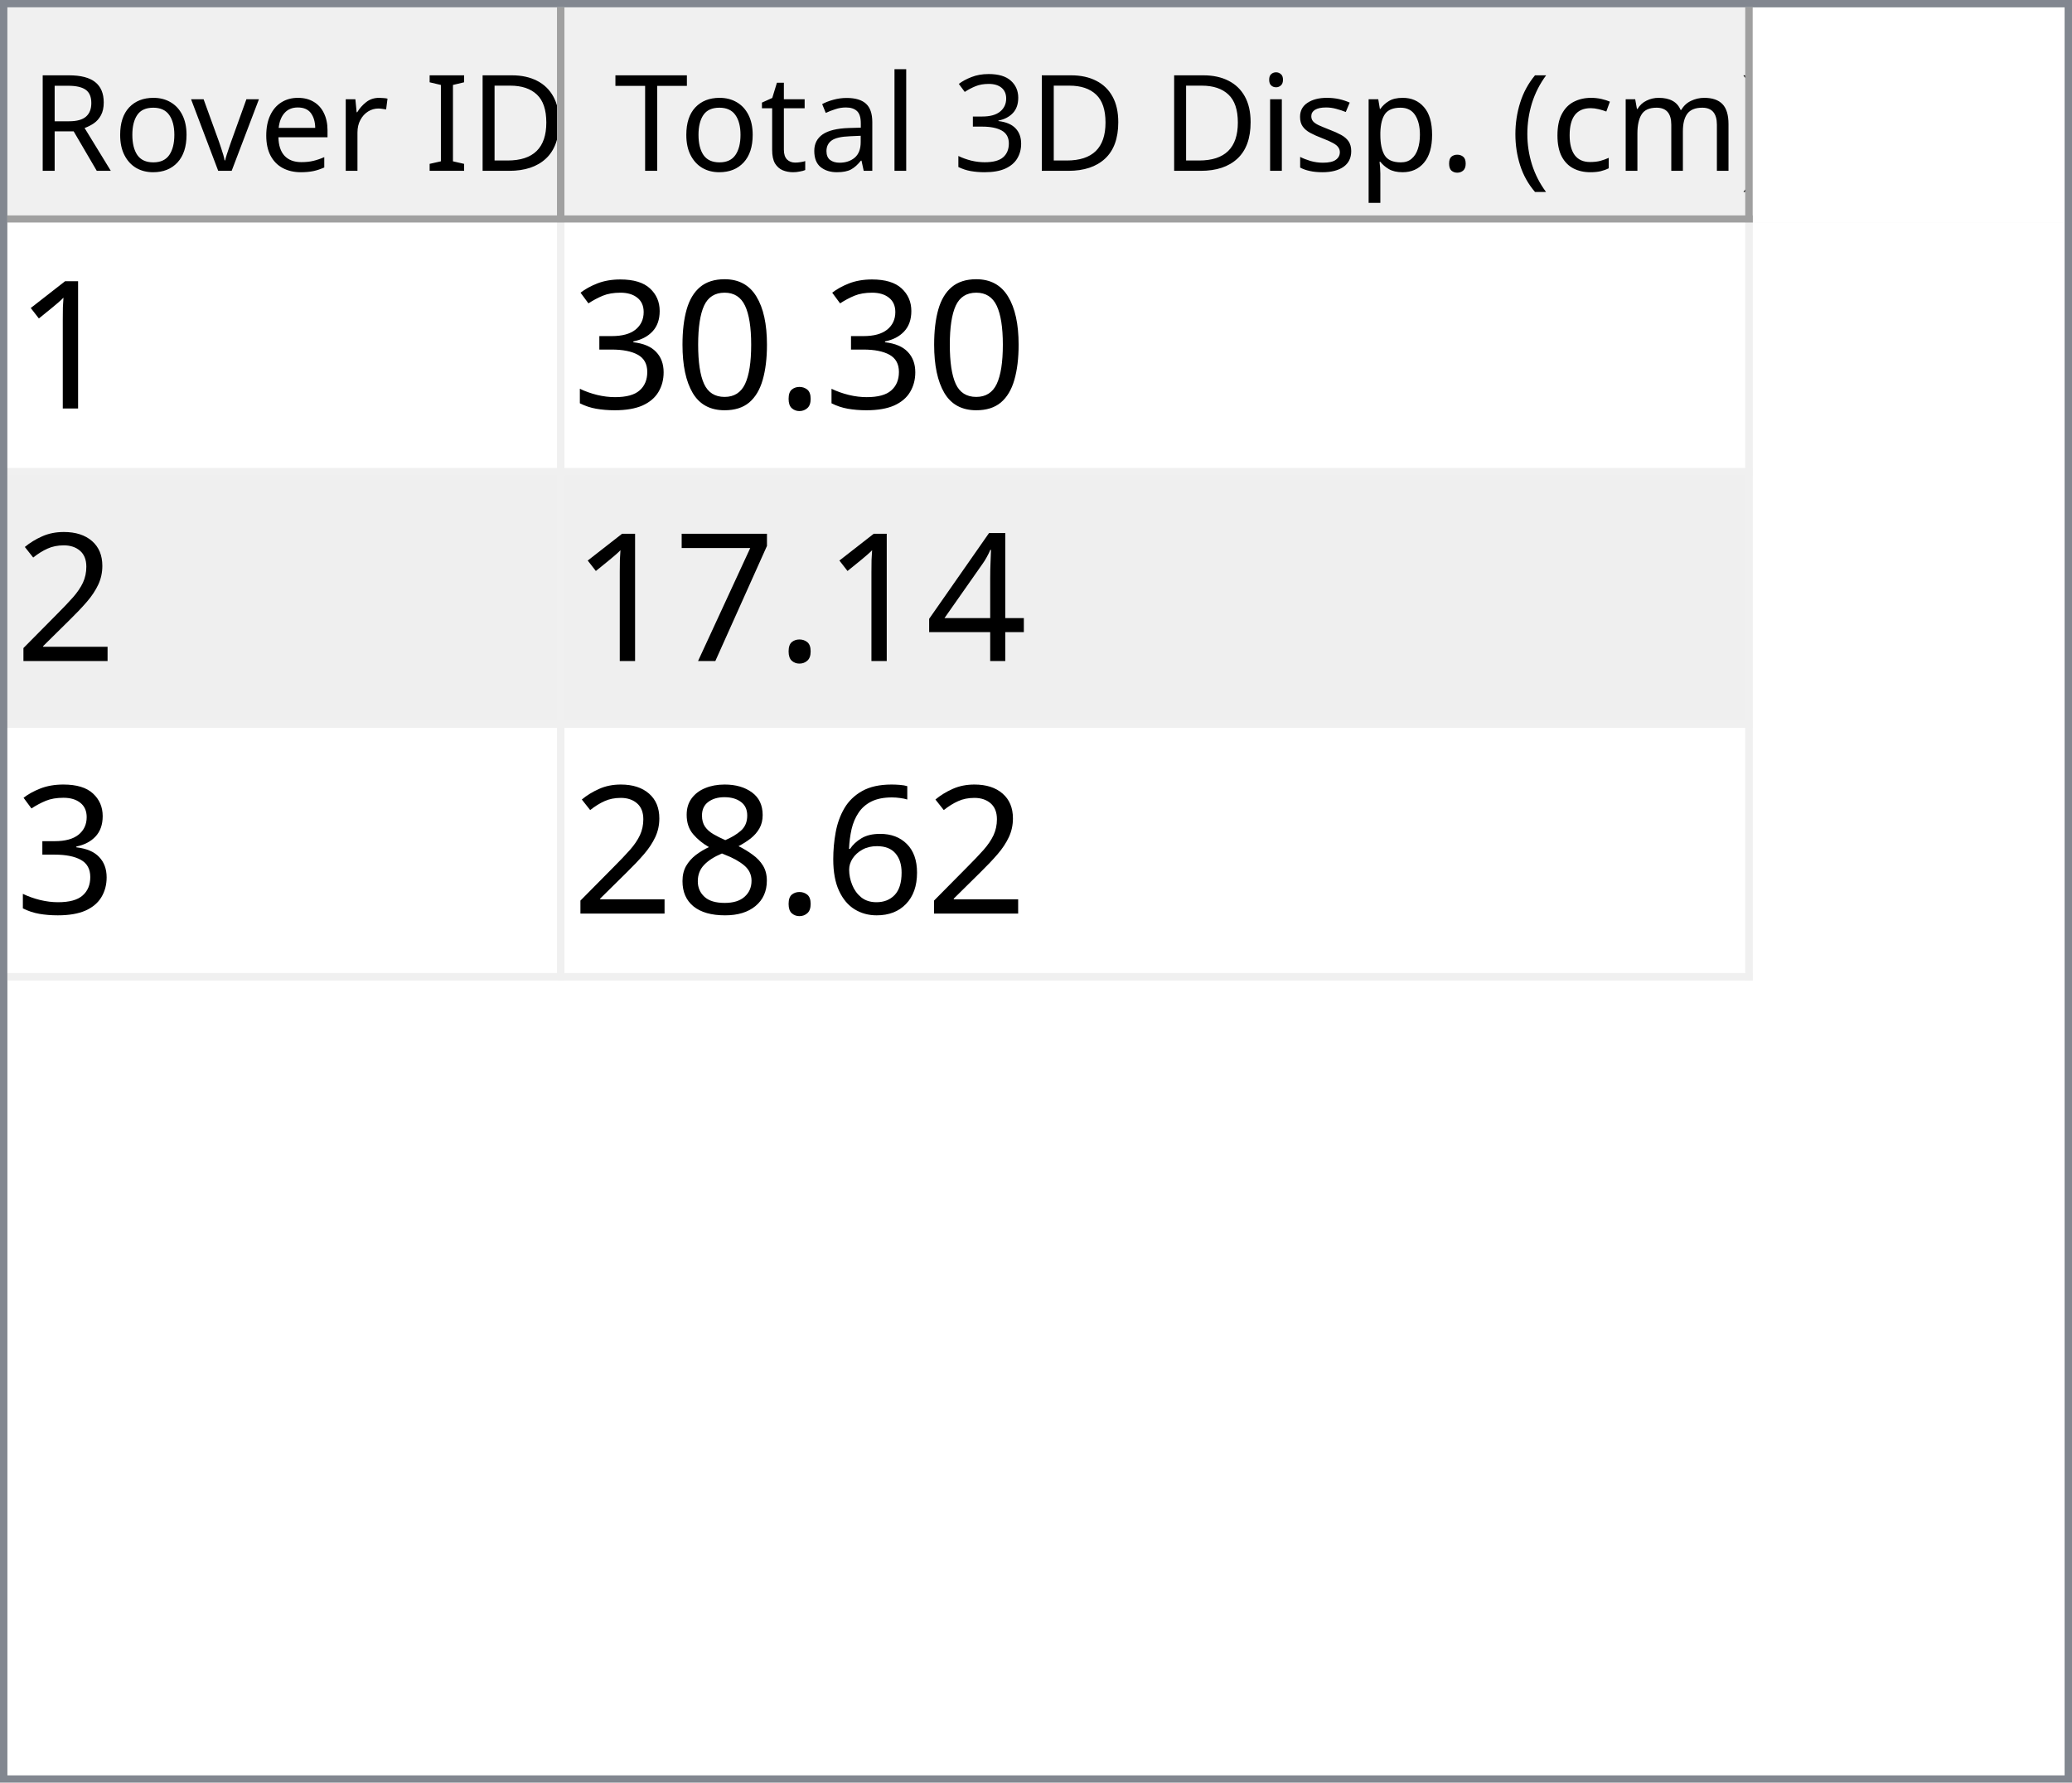
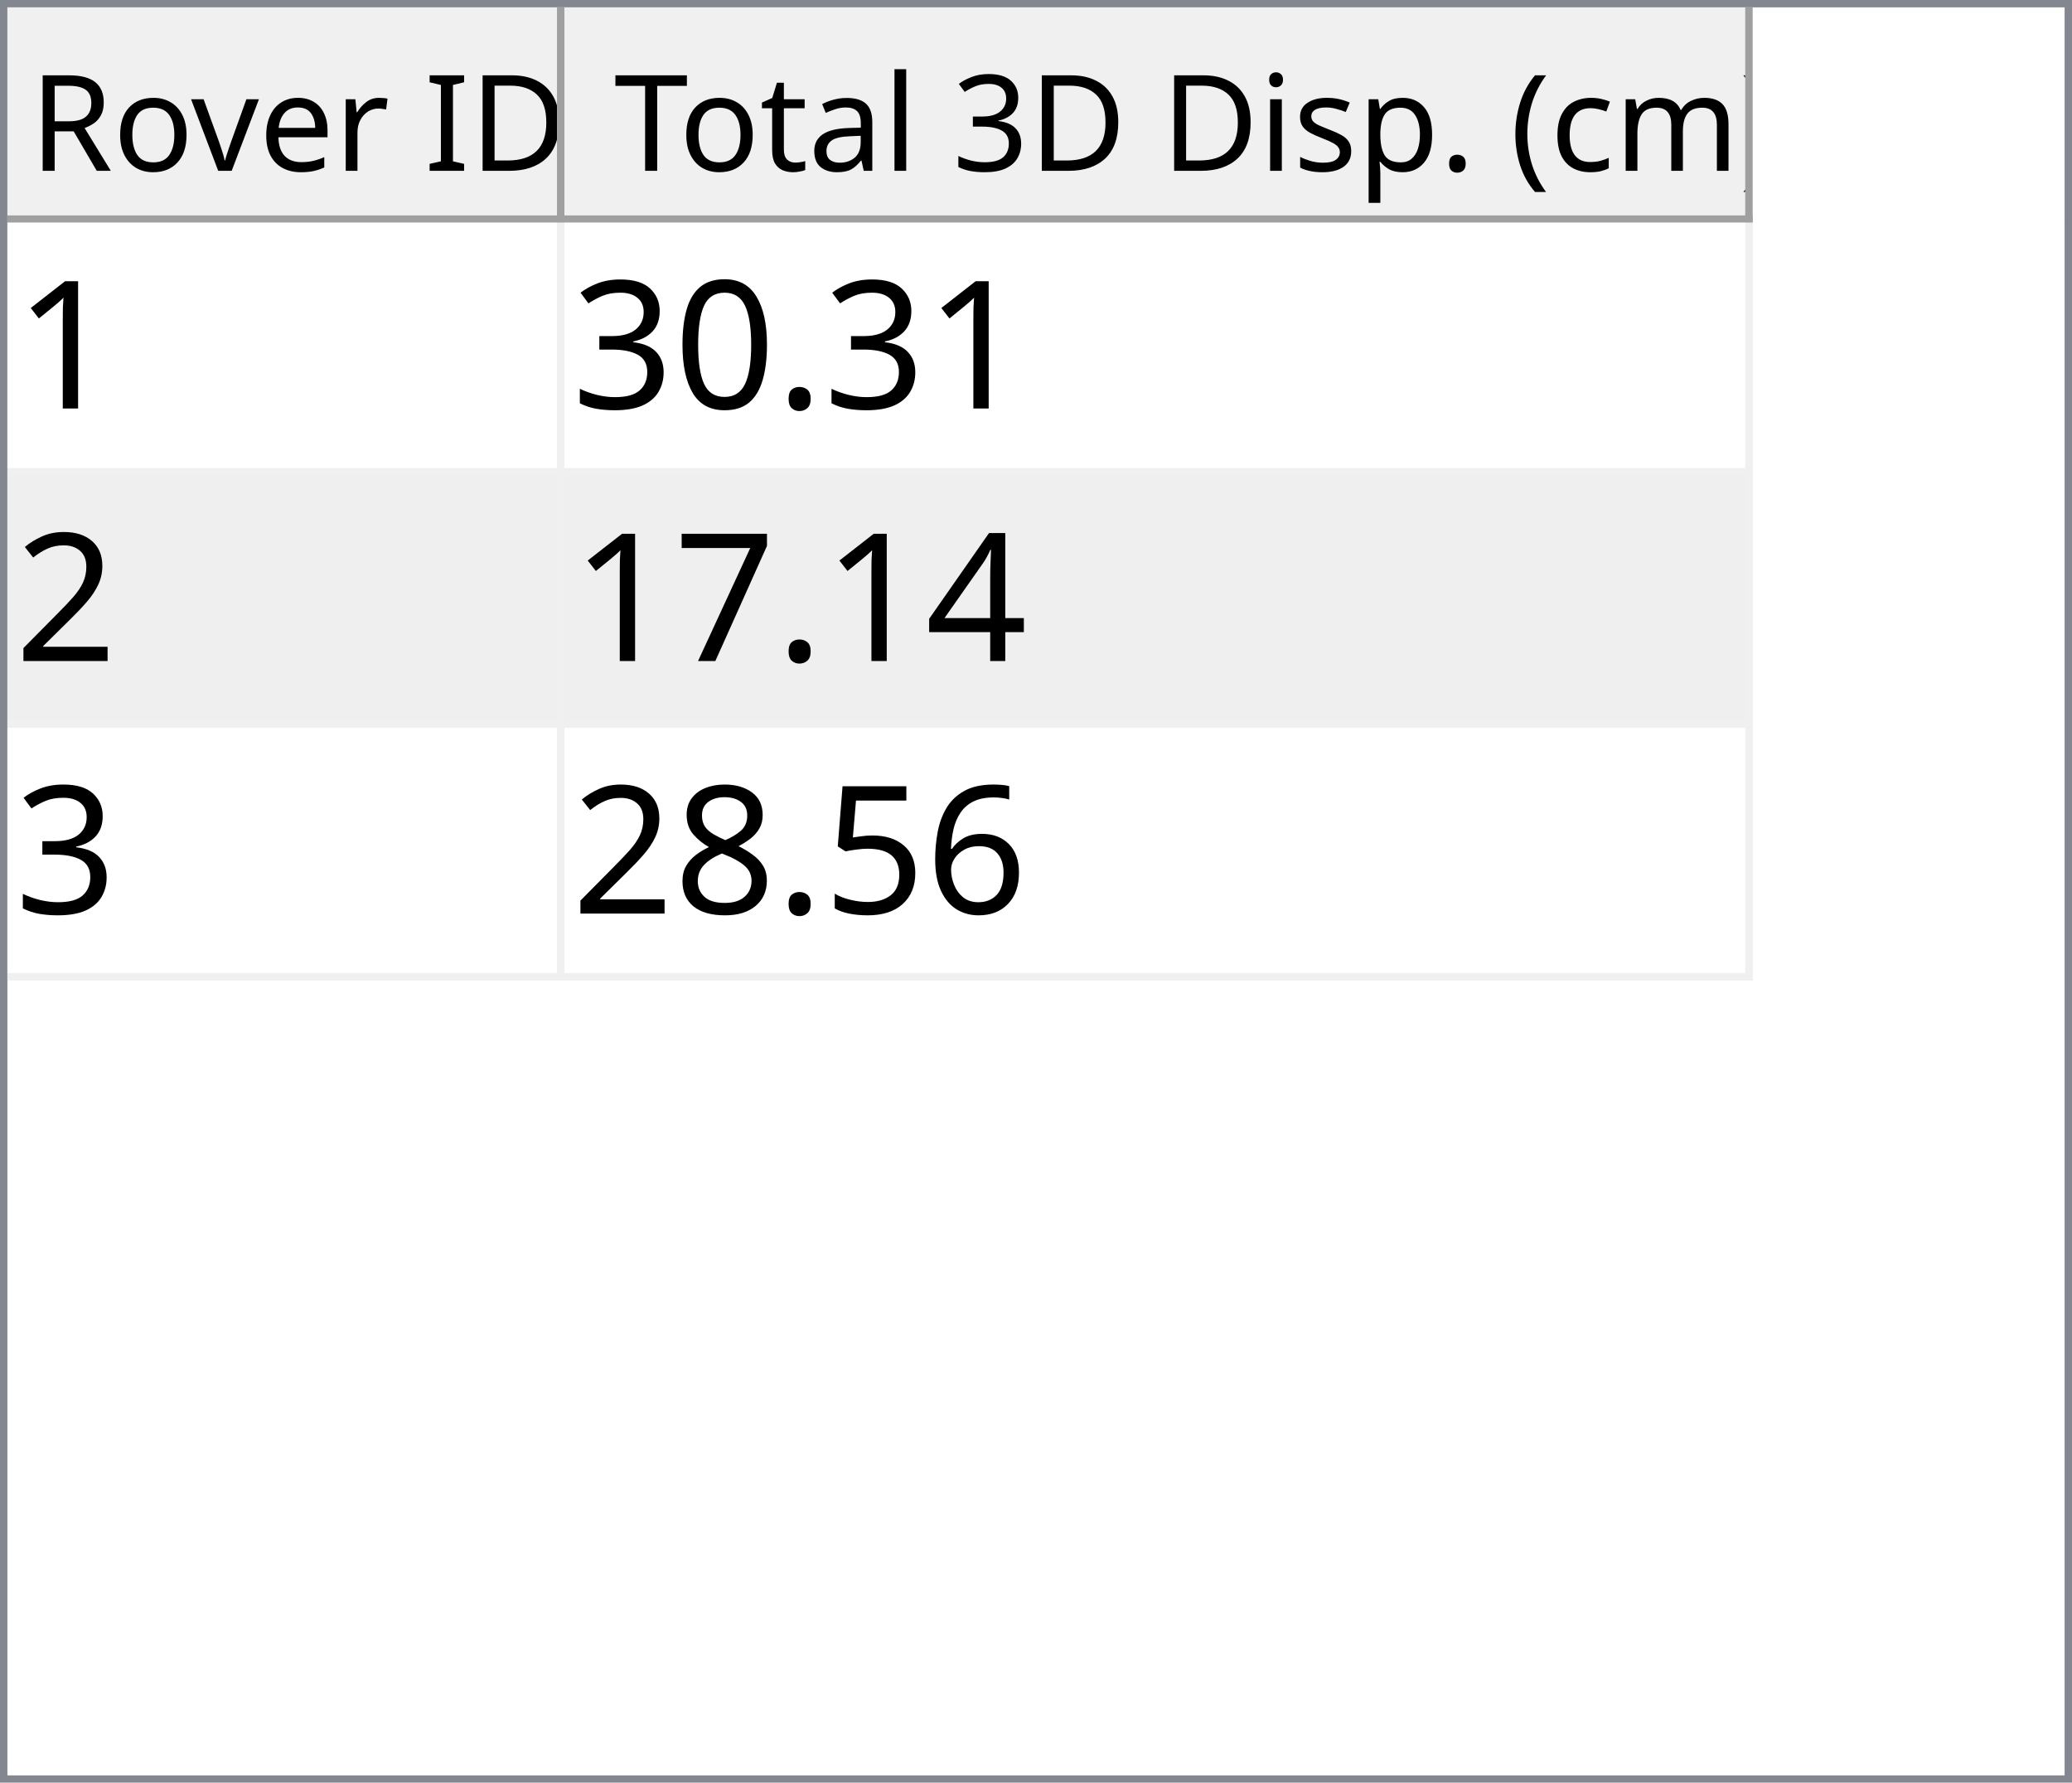
<svg xmlns="http://www.w3.org/2000/svg" style="fill-opacity:1; color-rendering:auto; color-interpolation:auto; text-rendering:auto; stroke:black; stroke-linecap:square; stroke-miterlimit:10; shape-rendering:auto; stroke-opacity:1; fill:black; stroke-dasharray:none; font-weight:normal; stroke-width:1; font-family:'Dialog'; font-style:normal; stroke-linejoin:miter; font-size:12px; stroke-dashoffset:0; image-rendering:auto;" width="279" height="240">
  <defs id="genericDefs" />
  <g>
    <defs id="defs1">
      <clipPath clipPathUnits="userSpaceOnUse" id="clipPath1">
        <path d="M0 0 L279 0 L279 240 L0 240 L0 0 Z" />
      </clipPath>
      <clipPath clipPathUnits="userSpaceOnUse" id="clipPath2">
        <path d="M0 0 L0 240 L279 240 L279 0 Z" />
      </clipPath>
      <clipPath clipPathUnits="userSpaceOnUse" id="clipPath3">
        <path d="M0 0 L0 29 L277 29 L277 0 Z" />
      </clipPath>
      <clipPath clipPathUnits="userSpaceOnUse" id="clipPath4">
        <path d="M0 0 L0 29 L75 29 L75 0 Z" />
      </clipPath>
      <clipPath clipPathUnits="userSpaceOnUse" id="clipPath5">
        <path d="M1 1 L1 28 L74 28 L74 1 Z" />
      </clipPath>
      <clipPath clipPathUnits="userSpaceOnUse" id="clipPath6">
        <path d="M0 0 L0 27 L73 27 L73 0 Z" />
      </clipPath>
      <clipPath clipPathUnits="userSpaceOnUse" id="clipPath7">
        <path d="M-0.5 -0.5 L-0.5 28.5 L74.5 28.5 L74.5 -0.5 Z" />
      </clipPath>
      <clipPath clipPathUnits="userSpaceOnUse" id="clipPath8">
        <path d="M0 0 L0 29 L160 29 L160 0 Z" />
      </clipPath>
      <clipPath clipPathUnits="userSpaceOnUse" id="clipPath9">
        <path d="M1 1 L1 28 L159 28 L159 1 Z" />
      </clipPath>
      <clipPath clipPathUnits="userSpaceOnUse" id="clipPath10">
        <path d="M0 0 L0 27 L158 27 L158 0 Z" />
      </clipPath>
      <clipPath clipPathUnits="userSpaceOnUse" id="clipPath11">
        <path d="M-0.5 -0.5 L-0.5 28.5 L159.5 28.5 L159.5 -0.5 Z" />
      </clipPath>
      <clipPath clipPathUnits="userSpaceOnUse" id="clipPath12">
        <path d="M0 0 L0 209 L277 209 L277 0 Z" />
      </clipPath>
      <clipPath clipPathUnits="userSpaceOnUse" id="clipPath13">
        <path d="M0 0 L0 102 L235 102 L235 0 Z" />
      </clipPath>
      <clipPath clipPathUnits="userSpaceOnUse" id="clipPath14">
        <path d="M-0.5 -0.5 L-0.5 101.5 L234.5 101.5 L234.5 -0.5 Z" />
      </clipPath>
      <clipPath clipPathUnits="userSpaceOnUse" id="clipPath15">
        <path d="M0 0 L0 33 L74 33 L74 0 Z" />
      </clipPath>
      <clipPath clipPathUnits="userSpaceOnUse" id="clipPath16">
        <path d="M0 0 L0 33 L159 33 L159 0 Z" />
      </clipPath>
      <font horiz-adv-x="64.551" id="font1">
        <font-face ascent="107.91" descent="25.098" units-per-em="100" style="font-style:normal; font-family:Segoe UI; font-weight:normal;" />
        <missing-glyph horiz-adv-x="64.551" d="M8.109 0 L8.109 68.266 L56.453 68.266 L56.453 0 L8.109 0 ZM15.328 7.234 L49.219 7.234 L49.219 61.031 L15.328 61.031 L15.328 7.234 Z" />
        <glyph unicode="D" horiz-adv-x="70.117" d="M9.188 0 L9.188 70.016 L28.516 70.016 Q65.531 70.016 65.531 35.891 Q65.531 19.672 55.25 9.836 Q44.969 0 27.734 0 L9.188 0 ZM17.391 62.594 L17.391 7.422 L27.828 7.422 Q41.609 7.422 49.273 14.797 Q56.938 22.172 56.938 35.688 Q56.938 62.594 28.328 62.594 L17.391 62.594 Z" />
        <glyph unicode="I" horiz-adv-x="26.611" d="M17.391 0 L9.188 0 L9.188 70.016 L17.391 70.016 L17.391 0 Z" />
        <glyph unicode=" " horiz-adv-x="27.393" d="" />
        <glyph unicode="r" horiz-adv-x="34.766" d="M34.188 41.891 Q32.078 43.5 28.125 43.5 Q23 43.5 19.555 38.672 Q16.109 33.844 16.109 25.484 L16.109 0 L8.109 0 L8.109 50 L16.109 50 L16.109 39.703 L16.312 39.703 Q18.016 44.969 21.531 47.922 Q25.047 50.875 29.391 50.875 Q32.516 50.875 34.188 50.203 L34.188 41.891 Z" />
        <glyph unicode="e" horiz-adv-x="52.295" d="M48.297 23 L12.984 23 Q13.188 14.656 17.484 10.109 Q21.781 5.562 29.297 5.562 Q37.75 5.562 44.828 11.141 L44.828 3.609 Q38.234 -1.172 27.391 -1.172 Q16.797 -1.172 10.742 5.641 Q4.688 12.453 4.688 24.812 Q4.688 36.469 11.305 43.82 Q17.922 51.172 27.734 51.172 Q37.547 51.172 42.922 44.828 Q48.297 38.484 48.297 27.203 L48.297 23 ZM40.094 29.781 Q40.047 36.719 36.75 40.578 Q33.453 44.438 27.594 44.438 Q21.922 44.438 17.969 40.383 Q14.016 36.328 13.094 29.781 L40.094 29.781 Z" />
        <glyph unicode="v" horiz-adv-x="47.9" d="M47.406 50 L27.484 0 L19.625 0 L0.688 50 L9.469 50 L22.172 13.672 Q23.578 9.672 23.922 6.688 L24.125 6.688 Q24.609 10.453 25.688 13.484 L38.969 50 L47.406 50 Z" />
        <glyph unicode="o" horiz-adv-x="58.594" d="M29 -1.172 Q17.922 -1.172 11.305 5.836 Q4.688 12.844 4.688 24.422 Q4.688 37.016 11.57 44.094 Q18.453 51.172 30.172 51.172 Q41.359 51.172 47.633 44.289 Q53.906 37.406 53.906 25.203 Q53.906 13.234 47.141 6.031 Q40.375 -1.172 29 -1.172 ZM29.594 44.438 Q21.875 44.438 17.383 39.188 Q12.891 33.938 12.891 24.703 Q12.891 15.828 17.43 10.695 Q21.969 5.562 29.594 5.562 Q37.359 5.562 41.531 10.594 Q45.703 15.625 45.703 24.906 Q45.703 34.281 41.531 39.359 Q37.359 44.438 29.594 44.438 Z" />
        <glyph unicode="R" horiz-adv-x="59.814" d="M59.375 0 L49.609 0 L37.891 19.625 Q36.281 22.359 34.766 24.289 Q33.25 26.219 31.664 27.438 Q30.078 28.656 28.25 29.219 Q26.422 29.781 24.125 29.781 L17.391 29.781 L17.391 0 L9.188 0 L9.188 70.016 L30.078 70.016 Q34.672 70.016 38.555 68.867 Q42.438 67.719 45.289 65.375 Q48.141 63.031 49.758 59.547 Q51.375 56.062 51.375 51.375 Q51.375 47.703 50.273 44.656 Q49.172 41.609 47.148 39.211 Q45.125 36.812 42.266 35.133 Q39.406 33.453 35.844 32.516 L35.844 32.328 Q37.594 31.547 38.891 30.547 Q40.188 29.547 41.359 28.18 Q42.531 26.812 43.68 25.078 Q44.828 23.344 46.234 21.047 L59.375 0 ZM17.391 62.594 L17.391 37.203 L28.516 37.203 Q31.594 37.203 34.203 38.133 Q36.812 39.062 38.719 40.797 Q40.625 42.531 41.703 45.047 Q42.781 47.562 42.781 50.688 Q42.781 56.297 39.141 59.445 Q35.5 62.594 28.609 62.594 L17.391 62.594 Z" />
        <glyph unicode=")" horiz-adv-x="30.176" d="M8.297 -15.922 L1.172 -15.922 Q16.406 2.344 16.406 26.812 Q16.406 51.469 1.078 70.016 L8.297 70.016 Q23.531 52.156 23.531 26.703 Q23.531 1.375 8.297 -15.922 Z" />
        <glyph unicode="m" horiz-adv-x="86.133" d="M79.109 0 L71.094 0 L71.094 28.719 Q71.094 37.016 68.531 40.727 Q65.969 44.438 59.906 44.438 Q54.781 44.438 51.195 39.75 Q47.609 35.062 47.609 28.516 L47.609 0 L39.594 0 L39.594 29.688 Q39.594 44.438 28.219 44.438 Q22.953 44.438 19.531 40.016 Q16.109 35.594 16.109 28.516 L16.109 0 L8.109 0 L8.109 50 L16.109 50 L16.109 42.094 L16.312 42.094 Q21.625 51.172 31.844 51.172 Q36.969 51.172 40.773 48.312 Q44.578 45.453 46 40.828 Q51.562 51.172 62.594 51.172 Q79.109 51.172 79.109 30.812 L79.109 0 Z" />
        <glyph unicode="c" horiz-adv-x="46.191" d="M42.188 2.297 Q36.422 -1.172 28.516 -1.172 Q17.828 -1.172 11.258 5.789 Q4.688 12.75 4.688 23.828 Q4.688 36.188 11.766 43.68 Q18.844 51.172 30.672 51.172 Q37.25 51.172 42.281 48.734 L42.281 40.531 Q36.719 44.438 30.375 44.438 Q22.703 44.438 17.797 38.945 Q12.891 33.453 12.891 24.516 Q12.891 15.719 17.508 10.641 Q22.125 5.562 29.891 5.562 Q36.422 5.562 42.188 9.906 L42.188 2.297 Z" />
        <glyph unicode="(" horiz-adv-x="30.176" d="M29.109 -15.922 L21.969 -15.922 Q6.844 1.375 6.844 26.703 Q6.844 52.156 21.969 70.016 L29.203 70.016 Q13.875 51.469 13.875 26.812 Q13.875 2.344 29.109 -15.922 Z" />
        <glyph unicode="." horiz-adv-x="21.68" d="M10.891 -1.078 Q8.641 -1.078 7.055 0.539 Q5.469 2.156 5.469 4.391 Q5.469 6.641 7.055 8.273 Q8.641 9.906 10.891 9.906 Q13.188 9.906 14.797 8.273 Q16.406 6.641 16.406 4.391 Q16.406 2.156 14.797 0.539 Q13.188 -1.078 10.891 -1.078 Z" />
        <glyph unicode="p" horiz-adv-x="58.789" d="M16.312 7.234 L16.109 7.234 L16.109 -23 L8.109 -23 L8.109 50 L16.109 50 L16.109 41.219 L16.312 41.219 Q22.219 51.172 33.594 51.172 Q43.266 51.172 48.688 44.461 Q54.109 37.75 54.109 26.469 Q54.109 13.922 48 6.375 Q41.891 -1.172 31.297 -1.172 Q21.578 -1.172 16.312 7.234 ZM16.109 27.391 L16.109 20.406 Q16.109 14.203 20.141 9.883 Q24.172 5.562 30.375 5.562 Q37.641 5.562 41.773 11.133 Q45.906 16.703 45.906 26.609 Q45.906 34.969 42.047 39.703 Q38.188 44.438 31.594 44.438 Q24.609 44.438 20.359 39.578 Q16.109 34.719 16.109 27.391 Z" />
        <glyph unicode="s" horiz-adv-x="42.432" d="M5.078 1.812 L5.078 10.406 Q11.625 5.562 19.484 5.562 Q30.031 5.562 30.031 12.594 Q30.031 14.594 29.125 15.992 Q28.219 17.391 26.68 18.461 Q25.141 19.531 23.07 20.383 Q21 21.234 18.609 22.172 Q15.281 23.484 12.766 24.828 Q10.25 26.172 8.57 27.859 Q6.891 29.547 6.031 31.695 Q5.172 33.844 5.172 36.719 Q5.172 40.234 6.789 42.945 Q8.406 45.656 11.086 47.484 Q13.766 49.312 17.211 50.242 Q20.656 51.172 24.312 51.172 Q30.812 51.172 35.938 48.922 L35.938 40.828 Q30.422 44.438 23.25 44.438 Q21 44.438 19.195 43.922 Q17.391 43.406 16.094 42.477 Q14.797 41.547 14.086 40.258 Q13.375 38.969 13.375 37.406 Q13.375 35.453 14.086 34.133 Q14.797 32.812 16.164 31.789 Q17.531 30.766 19.484 29.938 Q21.438 29.109 23.922 28.125 Q27.25 26.859 29.883 25.516 Q32.516 24.172 34.375 22.484 Q36.234 20.797 37.234 18.602 Q38.234 16.406 38.234 13.375 Q38.234 9.672 36.602 6.938 Q34.969 4.203 32.234 2.398 Q29.5 0.594 25.93 -0.289 Q22.359 -1.172 18.453 -1.172 Q10.75 -1.172 5.078 1.812 Z" />
        <glyph unicode="i" horiz-adv-x="24.219" d="M12.203 62.703 Q10.062 62.703 8.547 64.164 Q7.031 65.625 7.031 67.875 Q7.031 70.125 8.547 71.609 Q10.062 73.094 12.203 73.094 Q14.406 73.094 15.945 71.609 Q17.484 70.125 17.484 67.875 Q17.484 65.719 15.945 64.211 Q14.406 62.703 12.203 62.703 ZM16.109 0 L8.109 0 L8.109 50 L16.109 50 L16.109 0 Z" />
        <glyph unicode="3" horiz-adv-x="53.906" d="M46.531 19.828 Q46.531 15.094 44.75 11.211 Q42.969 7.328 39.719 4.57 Q36.469 1.812 31.93 0.297 Q27.391 -1.219 21.922 -1.219 Q11.922 -1.219 6 2.594 L6 11.188 Q13.094 5.609 22.219 5.609 Q25.875 5.609 28.828 6.539 Q31.781 7.469 33.906 9.227 Q36.031 10.984 37.18 13.477 Q38.328 15.969 38.328 19.094 Q38.328 32.812 18.797 32.812 L12.984 32.812 L12.984 39.594 L18.5 39.594 Q35.797 39.594 35.797 52.484 Q35.797 64.406 22.609 64.406 Q15.188 64.406 8.688 59.422 L8.688 67.188 Q15.375 71.188 24.609 71.188 Q29 71.188 32.57 69.969 Q36.141 68.75 38.68 66.555 Q41.219 64.359 42.609 61.281 Q44 58.203 44 54.5 Q44 40.672 30.031 36.719 L30.031 36.531 Q33.594 36.141 36.625 34.797 Q39.656 33.453 41.852 31.305 Q44.047 29.156 45.289 26.25 Q46.531 23.344 46.531 19.828 Z" />
        <glyph unicode="l" horiz-adv-x="24.219" d="M16.109 0 L8.109 0 L8.109 74.031 L16.109 74.031 L16.109 0 Z" />
        <glyph unicode="a" horiz-adv-x="50.879" d="M43.891 0 L35.891 0 L35.891 7.812 L35.688 7.812 Q30.469 -1.172 20.312 -1.172 Q12.844 -1.172 8.617 2.781 Q4.391 6.734 4.391 13.281 Q4.391 27.297 20.906 29.594 L35.891 31.688 Q35.891 44.438 25.594 44.438 Q16.547 44.438 9.281 38.281 L9.281 46.484 Q16.656 51.172 26.266 51.172 Q43.891 51.172 43.891 32.516 L43.891 0 ZM35.891 25.297 L23.828 23.641 Q18.266 22.859 15.43 20.875 Q12.594 18.891 12.594 13.875 Q12.594 10.203 15.211 7.883 Q17.828 5.562 22.172 5.562 Q28.125 5.562 32.008 9.742 Q35.891 13.922 35.891 20.312 L35.891 25.297 Z" />
        <glyph unicode="t" horiz-adv-x="33.887" d="M31.297 0.484 Q28.469 -1.078 23.828 -1.078 Q10.688 -1.078 10.688 13.578 L10.688 43.172 L2.094 43.172 L2.094 50 L10.688 50 L10.688 62.203 L18.703 64.797 L18.703 50 L31.297 50 L31.297 43.172 L18.703 43.172 L18.703 14.984 Q18.703 9.969 20.414 7.82 Q22.125 5.672 26.078 5.672 Q29.109 5.672 31.297 7.328 L31.297 0.484 Z" />
        <glyph unicode="T" horiz-adv-x="52.393" d="M50.594 62.594 L30.375 62.594 L30.375 0 L22.172 0 L22.172 62.594 L2 62.594 L2 70.016 L50.594 70.016 L50.594 62.594 Z" />
      </font>
      <font horiz-adv-x="75.0" id="font2">
        <font-face ascent="100.537" descent="21.973" units-per-em="100" style="font-style:normal; font-family:sans-serif; font-weight:normal;" />
        <missing-glyph horiz-adv-x="75.0" d="M12.5 0 L12.5 62.5 L62.5 62.5 L62.5 0 L12.5 0 ZM14.062 1.562 L60.938 1.562 L60.938 60.938 L14.062 60.938 L14.062 1.562 Z" />
        <glyph unicode="1" horiz-adv-x="55.615" d="M37.25 0 L28.469 0 L28.469 56 Q25.297 52.984 20.141 49.953 Q14.984 46.922 10.891 45.406 L10.891 53.906 Q18.266 57.375 23.781 62.305 Q29.297 67.234 31.594 71.875 L37.25 71.875 L37.25 0 Z" />
        <glyph unicode="." horiz-adv-x="27.783" d="M9.078 0 L9.078 10.016 L19.094 10.016 L19.094 0 L9.078 0 Z" />
        <glyph unicode="0" horiz-adv-x="55.615" d="M4.156 35.297 Q4.156 48 6.766 55.742 Q9.375 63.484 14.523 67.68 Q19.672 71.875 27.484 71.875 Q33.25 71.875 37.594 69.555 Q41.938 67.234 44.773 62.867 Q47.609 58.5 49.219 52.227 Q50.828 45.953 50.828 35.297 Q50.828 22.703 48.242 14.969 Q45.656 7.234 40.508 3.008 Q35.359 -1.219 27.484 -1.219 Q17.141 -1.219 11.234 6.203 Q4.156 15.141 4.156 35.297 ZM13.188 35.297 Q13.188 17.672 17.312 11.836 Q21.438 6 27.484 6 Q33.547 6 37.672 11.859 Q41.797 17.719 41.797 35.297 Q41.797 52.984 37.672 58.789 Q33.547 64.594 27.391 64.594 Q21.344 64.594 17.719 59.469 Q13.188 52.938 13.188 35.297 Z" />
        <glyph unicode="3" horiz-adv-x="55.615" d="M4.203 18.891 L12.984 20.062 Q14.5 12.594 18.141 9.297 Q21.781 6 27 6 Q33.203 6 37.477 10.297 Q41.75 14.594 41.75 20.953 Q41.75 27 37.797 30.93 Q33.844 34.859 27.734 34.859 Q25.25 34.859 21.531 33.891 L22.516 41.609 Q23.391 41.5 23.922 41.5 Q29.547 41.5 34.039 44.43 Q38.531 47.359 38.531 53.469 Q38.531 58.297 35.258 61.477 Q31.984 64.656 26.812 64.656 Q21.688 64.656 18.266 61.43 Q14.844 58.203 13.875 51.766 L5.078 53.328 Q6.688 62.156 12.398 67.016 Q18.109 71.875 26.609 71.875 Q32.469 71.875 37.398 69.359 Q42.328 66.844 44.945 62.5 Q47.562 58.156 47.562 53.266 Q47.562 48.641 45.07 44.828 Q42.578 41.016 37.703 38.766 Q44.047 37.312 47.562 32.695 Q51.078 28.078 51.078 21.141 Q51.078 11.766 44.242 5.25 Q37.406 -1.266 26.953 -1.266 Q17.531 -1.266 11.305 4.352 Q5.078 9.969 4.203 18.891 Z" />
        <glyph unicode="2" horiz-adv-x="55.615" d="M50.344 8.453 L50.344 0 L3.031 0 Q2.938 3.172 4.047 6.109 Q5.859 10.938 9.836 15.625 Q13.812 20.312 21.344 26.469 Q33.016 36.031 37.117 41.625 Q41.219 47.219 41.219 52.203 Q41.219 57.422 37.477 61.008 Q33.734 64.594 27.734 64.594 Q21.391 64.594 17.578 60.789 Q13.766 56.984 13.719 50.25 L4.688 51.172 Q5.609 61.281 11.664 66.578 Q17.719 71.875 27.938 71.875 Q38.234 71.875 44.242 66.164 Q50.25 60.453 50.25 52 Q50.25 47.703 48.492 43.555 Q46.734 39.406 42.656 34.812 Q38.578 30.219 29.109 22.219 Q21.188 15.578 18.945 13.211 Q16.703 10.844 15.234 8.453 L50.344 8.453 Z" />
        <glyph unicode="4" horiz-adv-x="55.615" d="M32.328 0 L32.328 17.141 L1.266 17.141 L1.266 25.203 L33.938 71.578 L41.109 71.578 L41.109 25.203 L50.781 25.203 L50.781 17.141 L41.109 17.141 L41.109 0 L32.328 0 ZM32.328 25.203 L32.328 57.469 L9.906 25.203 L32.328 25.203 Z" />
        <glyph unicode="7" horiz-adv-x="55.615" d="M4.734 62.203 L4.734 70.656 L51.078 70.656 L51.078 63.812 Q44.234 56.547 37.523 44.484 Q30.812 32.422 27.156 19.672 Q24.516 10.688 23.781 0 L14.75 0 Q14.891 8.453 18.062 20.414 Q21.234 32.375 27.172 43.484 Q33.109 54.594 39.797 62.203 L4.734 62.203 Z" />
        <glyph unicode="6" horiz-adv-x="55.615" d="M49.75 54.047 L41.016 53.375 Q39.844 58.547 37.703 60.891 Q34.125 64.656 28.906 64.656 Q24.703 64.656 21.531 62.312 Q17.391 59.281 14.992 53.469 Q12.594 47.656 12.5 36.922 Q15.672 41.75 20.266 44.094 Q24.859 46.438 29.891 46.438 Q38.672 46.438 44.852 39.969 Q51.031 33.5 51.031 23.25 Q51.031 16.5 48.125 10.719 Q45.219 4.938 40.141 1.859 Q35.062 -1.219 28.609 -1.219 Q17.625 -1.219 10.695 6.859 Q3.766 14.938 3.766 33.5 Q3.766 54.25 11.422 63.672 Q18.109 71.875 29.438 71.875 Q37.891 71.875 43.289 67.141 Q48.688 62.406 49.75 54.047 ZM13.875 23.188 Q13.875 18.656 15.797 14.508 Q17.719 10.359 21.188 8.18 Q24.656 6 28.469 6 Q34.031 6 38.039 10.492 Q42.047 14.984 42.047 22.703 Q42.047 30.125 38.086 34.398 Q34.125 38.672 28.125 38.672 Q22.172 38.672 18.023 34.398 Q13.875 30.125 13.875 23.188 Z" />
+         <glyph unicode="5" horiz-adv-x="55.615" d="M4.156 18.75 L13.375 19.531 Q14.406 12.797 18.141 9.398 Q21.875 6 27.156 6 Q33.5 6 37.891 10.789 Q42.281 15.578 42.281 23.484 Q42.281 31 38.062 35.352 Q33.844 39.703 27 39.703 Q22.75 39.703 19.336 37.773 Q15.922 35.844 13.969 32.766 L5.719 33.844 L12.641 70.609 L48.25 70.609 L48.25 62.203 L19.672 62.203 L15.828 42.969 Q22.266 47.469 29.344 47.469 Q38.719 47.469 45.164 40.969 Q51.609 34.469 51.609 24.266 Q51.609 14.547 45.953 7.469 Q39.062 -1.219 27.156 -1.219 Q17.391 -1.219 11.211 4.25 Q5.031 9.719 4.156 18.75 Z" />
        <glyph unicode="8" horiz-adv-x="55.615" d="M17.672 38.812 Q12.203 40.828 9.57 44.539 Q6.938 48.25 6.938 53.422 Q6.938 61.234 12.555 66.555 Q18.172 71.875 27.484 71.875 Q36.859 71.875 42.578 66.43 Q48.297 60.984 48.297 53.172 Q48.297 48.188 45.68 44.508 Q43.062 40.828 37.75 38.812 Q44.344 36.672 47.781 31.883 Q51.219 27.094 51.219 20.453 Q51.219 11.281 44.727 5.031 Q38.234 -1.219 27.641 -1.219 Q17.047 -1.219 10.547 5.055 Q4.047 11.328 4.047 20.703 Q4.047 27.688 7.594 32.398 Q11.141 37.109 17.672 38.812 ZM15.922 53.719 Q15.922 48.641 19.195 45.414 Q22.469 42.188 27.688 42.188 Q32.766 42.188 36.016 45.383 Q39.266 48.578 39.266 53.219 Q39.266 58.062 35.914 61.359 Q32.562 64.656 27.594 64.656 Q22.562 64.656 19.242 61.43 Q15.922 58.203 15.922 53.719 ZM13.094 20.656 Q13.094 16.891 14.875 13.375 Q16.656 9.859 20.172 7.93 Q23.688 6 27.734 6 Q34.031 6 38.133 10.055 Q42.234 14.109 42.234 20.359 Q42.234 26.703 38.016 30.859 Q33.797 35.016 27.438 35.016 Q21.234 35.016 17.164 30.914 Q13.094 26.812 13.094 20.656 Z" />
      </font>
    </defs>
    <g style="fill:white; stroke:white;">
      <rect x="0" y="0" width="279" style="clip-path:url(#clipPath1); stroke:none;" height="240" />
    </g>
    <g style="fill:white; text-rendering:optimizeSpeed; color-rendering:optimizeSpeed; image-rendering:optimizeSpeed; shape-rendering:crispEdges; stroke:white; color-interpolation:sRGB;">
      <rect x="0" width="279" height="240" y="0" style="stroke:none;" />
      <path style="stroke:none;" d="M0 240 L279 240 L279 0 L0 0 Z" />
    </g>
    <g style="fill:rgb(240,240,240); font-size:18px; font-family:'Segoe UI'; stroke:rgb(240,240,240);">
      <rect x="0" y="0" width="279" style="clip-path:url(#clipPath2); stroke:none;" height="240" />
    </g>
    <g style="fill:rgb(130,135,144); font-size:18px; font-family:'Segoe UI'; stroke:rgb(130,135,144);">
      <path d="M0 0 L279 0 L279 240 L0 240 L0 0 ZM1 1 L278 1 L278 239 L1 239 L1 1 Z" style="fill-rule:evenodd; clip-path:url(#clipPath2); stroke:none;" />
    </g>
    <g style="fill:white; font-size:18px; font-family:'Segoe UI'; stroke:white;" transform="translate(1,1)">
      <rect x="0" y="0" width="277" style="clip-path:url(#clipPath3); stroke:none;" height="29" />
    </g>
    <g style="fill:rgb(240,240,240); font-size:18px; font-family:'Segoe UI'; stroke:rgb(240,240,240);" transform="translate(1,1)">
      <rect x="0" y="0" width="75" style="clip-path:url(#clipPath4); stroke:none;" height="29" />
    </g>
    <g style="font-family:'Segoe UI'; font-size:18px;" transform="translate(2,2)">
      <text x="2" xml:space="preserve" y="21" style="clip-path:url(#clipPath6); stroke:none;">Rover ID</text>
    </g>
    <g transform="translate(1.5,1.5)" style="fill:rgb(160,160,160); font-size:18px; font-family:'Segoe UI'; stroke:rgb(160,160,160); stroke-linejoin:bevel;">
      <line x1="74" x2="74" y1="0" style="fill:none; clip-path:url(#clipPath7);" y2="28" />
    </g>
    <g transform="matrix(1,0,0,1,1,1) translate(0.5,0.5)" style="fill:rgb(160,160,160); font-size:18px; font-family:'Segoe UI'; stroke:rgb(160,160,160); stroke-linejoin:bevel;">
      <line x1="0" x2="74" y1="28" style="fill:none; clip-path:url(#clipPath7);" y2="28" />
    </g>
    <g style="fill:rgb(240,240,240); font-size:18px; font-family:'Segoe UI'; stroke:rgb(240,240,240);" transform="translate(76,1)">
      <rect x="0" y="0" width="160" style="clip-path:url(#clipPath8); stroke:none;" height="29" />
    </g>
    <g style="font-family:'Segoe UI'; font-size:18px;" transform="translate(77,2)">
      <text x="1" xml:space="preserve" y="21" style="clip-path:url(#clipPath10); stroke:none;"> Total 3D Disp. (cm)</text>
    </g>
    <g transform="translate(76.5,1.5)" style="fill:rgb(160,160,160); font-size:18px; font-family:'Segoe UI'; stroke:rgb(160,160,160); stroke-linejoin:bevel;">
      <line x1="159" x2="159" y1="0" style="fill:none; clip-path:url(#clipPath11);" y2="28" />
    </g>
    <g transform="matrix(1,0,0,1,76,1) translate(0.5,0.5)" style="fill:rgb(160,160,160); font-size:18px; font-family:'Segoe UI'; stroke:rgb(160,160,160); stroke-linejoin:bevel;">
      <line x1="0" x2="159" y1="28" style="fill:none; clip-path:url(#clipPath11);" y2="28" />
    </g>
    <g style="fill:white; font-size:18px; font-family:'Segoe UI'; stroke:white;" transform="translate(1,30)">
      <rect x="0" y="0" width="277" style="clip-path:url(#clipPath12); stroke:none;" height="209" />
    </g>
    <g style="fill:rgb(240,240,240); font-size:24px; font-family:sans-serif; stroke:rgb(240,240,240);" transform="translate(1,30)">
      <rect x="0" y="0" width="235" style="clip-path:url(#clipPath13); stroke:none;" height="102" />
      <line transform="translate(0.5,0.5)" x1="0" x2="234" y1="33" style="clip-path:url(#clipPath14); fill:none; stroke-linejoin:bevel;" y2="33" />
    </g>
    <g transform="matrix(1,0,0,1,1,30) translate(0.5,0.5)" style="fill:rgb(240,240,240); font-size:24px; font-family:sans-serif; stroke:rgb(240,240,240); stroke-linejoin:bevel;">
      <line x1="0" x2="234" y1="67" style="fill:none; clip-path:url(#clipPath14);" y2="67" />
    </g>
    <g transform="matrix(1,0,0,1,1,30) translate(0.5,0.5)" style="fill:rgb(240,240,240); font-size:24px; font-family:sans-serif; stroke:rgb(240,240,240); stroke-linejoin:bevel;">
      <line x1="0" x2="234" y1="101" style="fill:none; clip-path:url(#clipPath14);" y2="101" />
    </g>
    <g transform="matrix(1,0,0,1,1,30) translate(0.5,0.5)" style="fill:rgb(240,240,240); font-size:24px; font-family:sans-serif; stroke:rgb(240,240,240); stroke-linejoin:bevel;">
      <line x1="74" x2="74" y1="0" style="fill:none; clip-path:url(#clipPath14);" y2="101" />
    </g>
    <g transform="matrix(1,0,0,1,1,30) translate(0.5,0.5)" style="fill:rgb(240,240,240); font-size:24px; font-family:sans-serif; stroke:rgb(240,240,240); stroke-linejoin:bevel;">
      <line x1="234" x2="234" y1="0" style="fill:none; clip-path:url(#clipPath14);" y2="101" />
    </g>
    <g style="fill:white; font-size:24px; font-family:sans-serif; stroke:white;" transform="matrix(1,0,0,1,1,30)">
      <rect x="0" y="0" width="74" style="clip-path:url(#clipPath15); stroke:none;" height="33" />
      <text x="1" y="25" style="fill:black; clip-path:url(#clipPath15); stroke:none;" xml:space="preserve">1</text>
    </g>
    <g style="fill:white; font-size:24px; font-family:sans-serif; stroke:white;" transform="matrix(1,0,0,1,1,30) translate(75,0)">
      <rect x="0" y="0" width="159" style="clip-path:url(#clipPath16); stroke:none;" height="33" />
-       <text x="1" y="25" style="fill:black; clip-path:url(#clipPath16); stroke:none;" xml:space="preserve">30.30</text>
+       <text x="1" y="25" style="fill:black; clip-path:url(#clipPath16); stroke:none;" xml:space="preserve">30.31</text>
    </g>
    <g style="fill:rgb(239,239,239); font-size:24px; font-family:sans-serif; stroke:rgb(239,239,239);" transform="matrix(1,0,0,1,1,30) translate(0,34)">
      <rect x="0" y="0" width="74" style="clip-path:url(#clipPath15); stroke:none;" height="33" />
      <text x="1" y="25" style="fill:black; clip-path:url(#clipPath15); stroke:none;" xml:space="preserve">2</text>
    </g>
    <g style="fill:rgb(239,239,239); font-size:24px; font-family:sans-serif; stroke:rgb(239,239,239);" transform="matrix(1,0,0,1,1,30) translate(75,34)">
      <rect x="0" y="0" width="159" style="clip-path:url(#clipPath16); stroke:none;" height="33" />
      <text x="1" y="25" style="fill:black; clip-path:url(#clipPath16); stroke:none;" xml:space="preserve">17.14</text>
    </g>
    <g style="fill:white; font-size:24px; font-family:sans-serif; stroke:white;" transform="matrix(1,0,0,1,1,30) translate(0,68)">
      <rect x="0" y="0" width="74" style="clip-path:url(#clipPath15); stroke:none;" height="33" />
      <text x="1" y="25" style="fill:black; clip-path:url(#clipPath15); stroke:none;" xml:space="preserve">3</text>
    </g>
    <g style="fill:white; font-size:24px; font-family:sans-serif; stroke:white;" transform="matrix(1,0,0,1,1,30) translate(75,68)">
      <rect x="0" y="0" width="159" style="clip-path:url(#clipPath16); stroke:none;" height="33" />
-       <text x="1" y="25" style="fill:black; clip-path:url(#clipPath16); stroke:none;" xml:space="preserve">28.62</text>
+       <text x="1" y="25" style="fill:black; clip-path:url(#clipPath16); stroke:none;" xml:space="preserve">28.56</text>
    </g>
  </g>
</svg>
